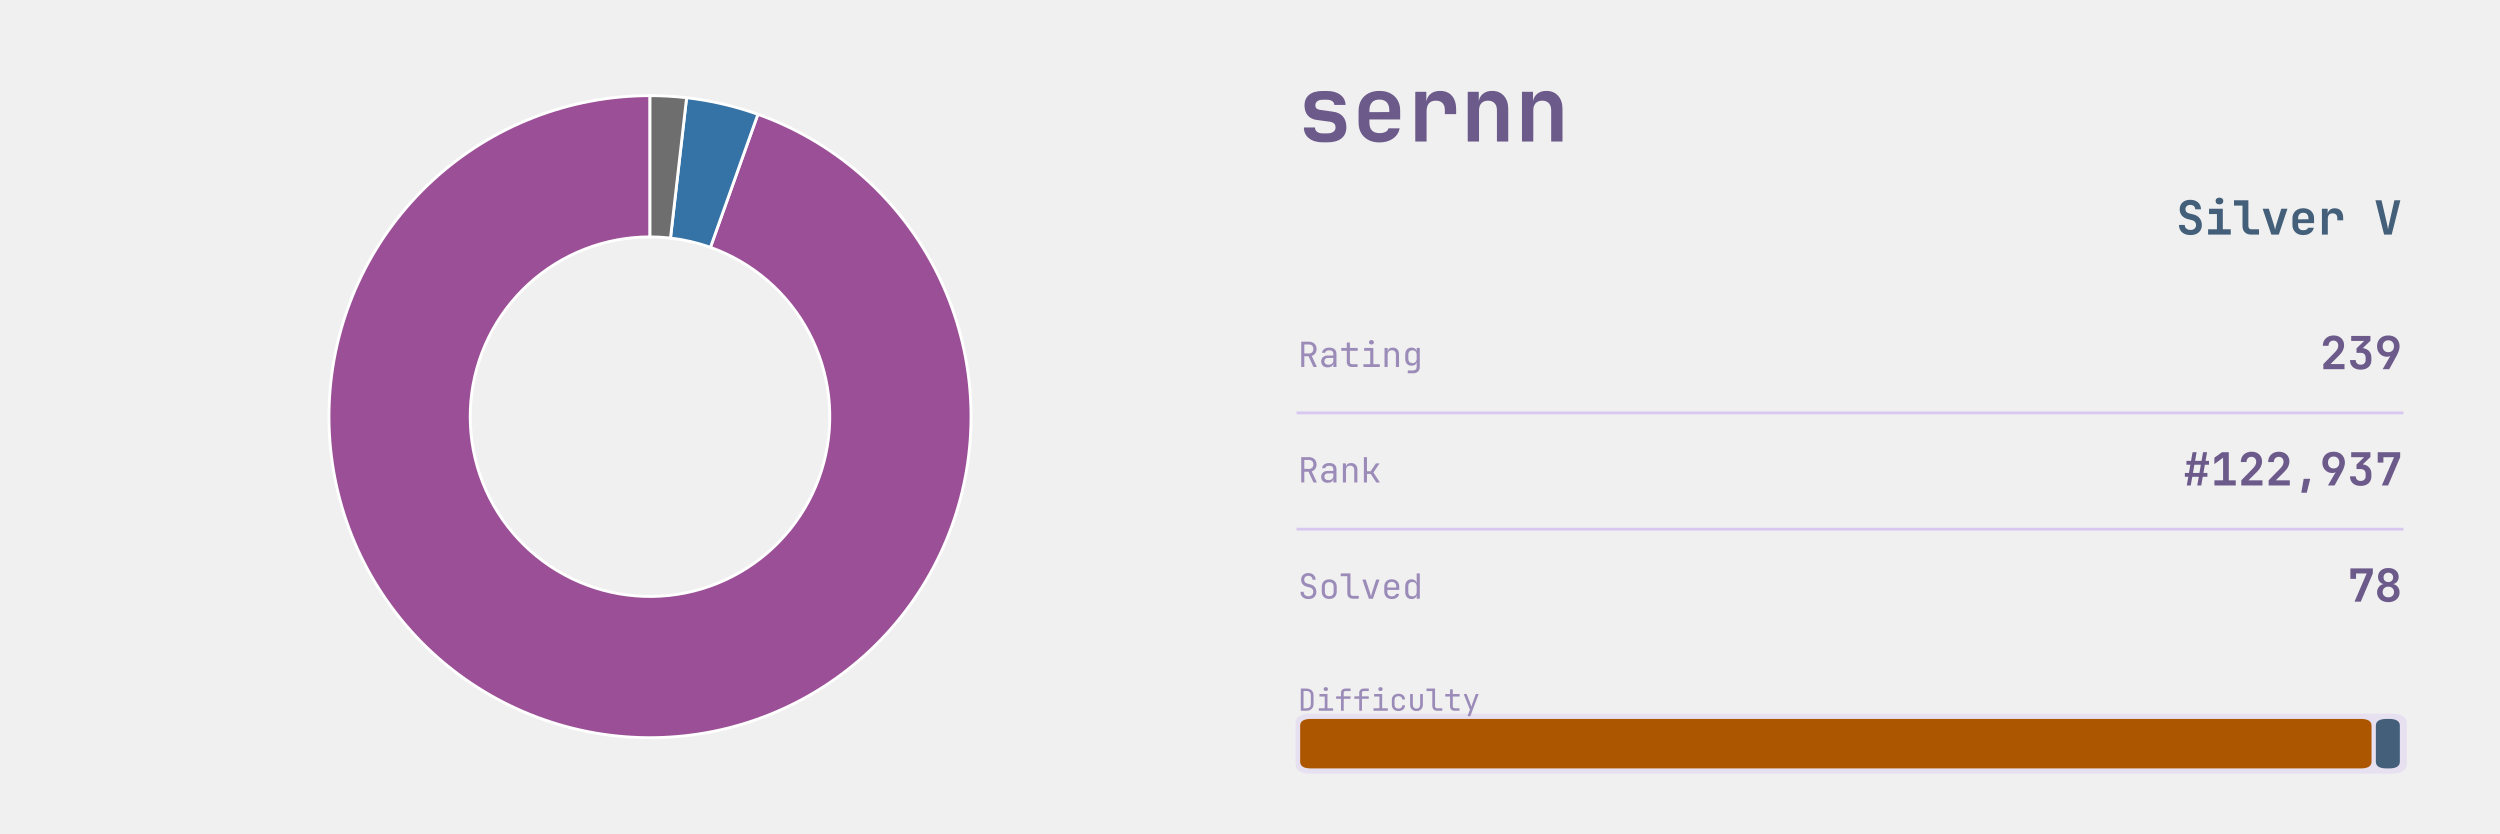
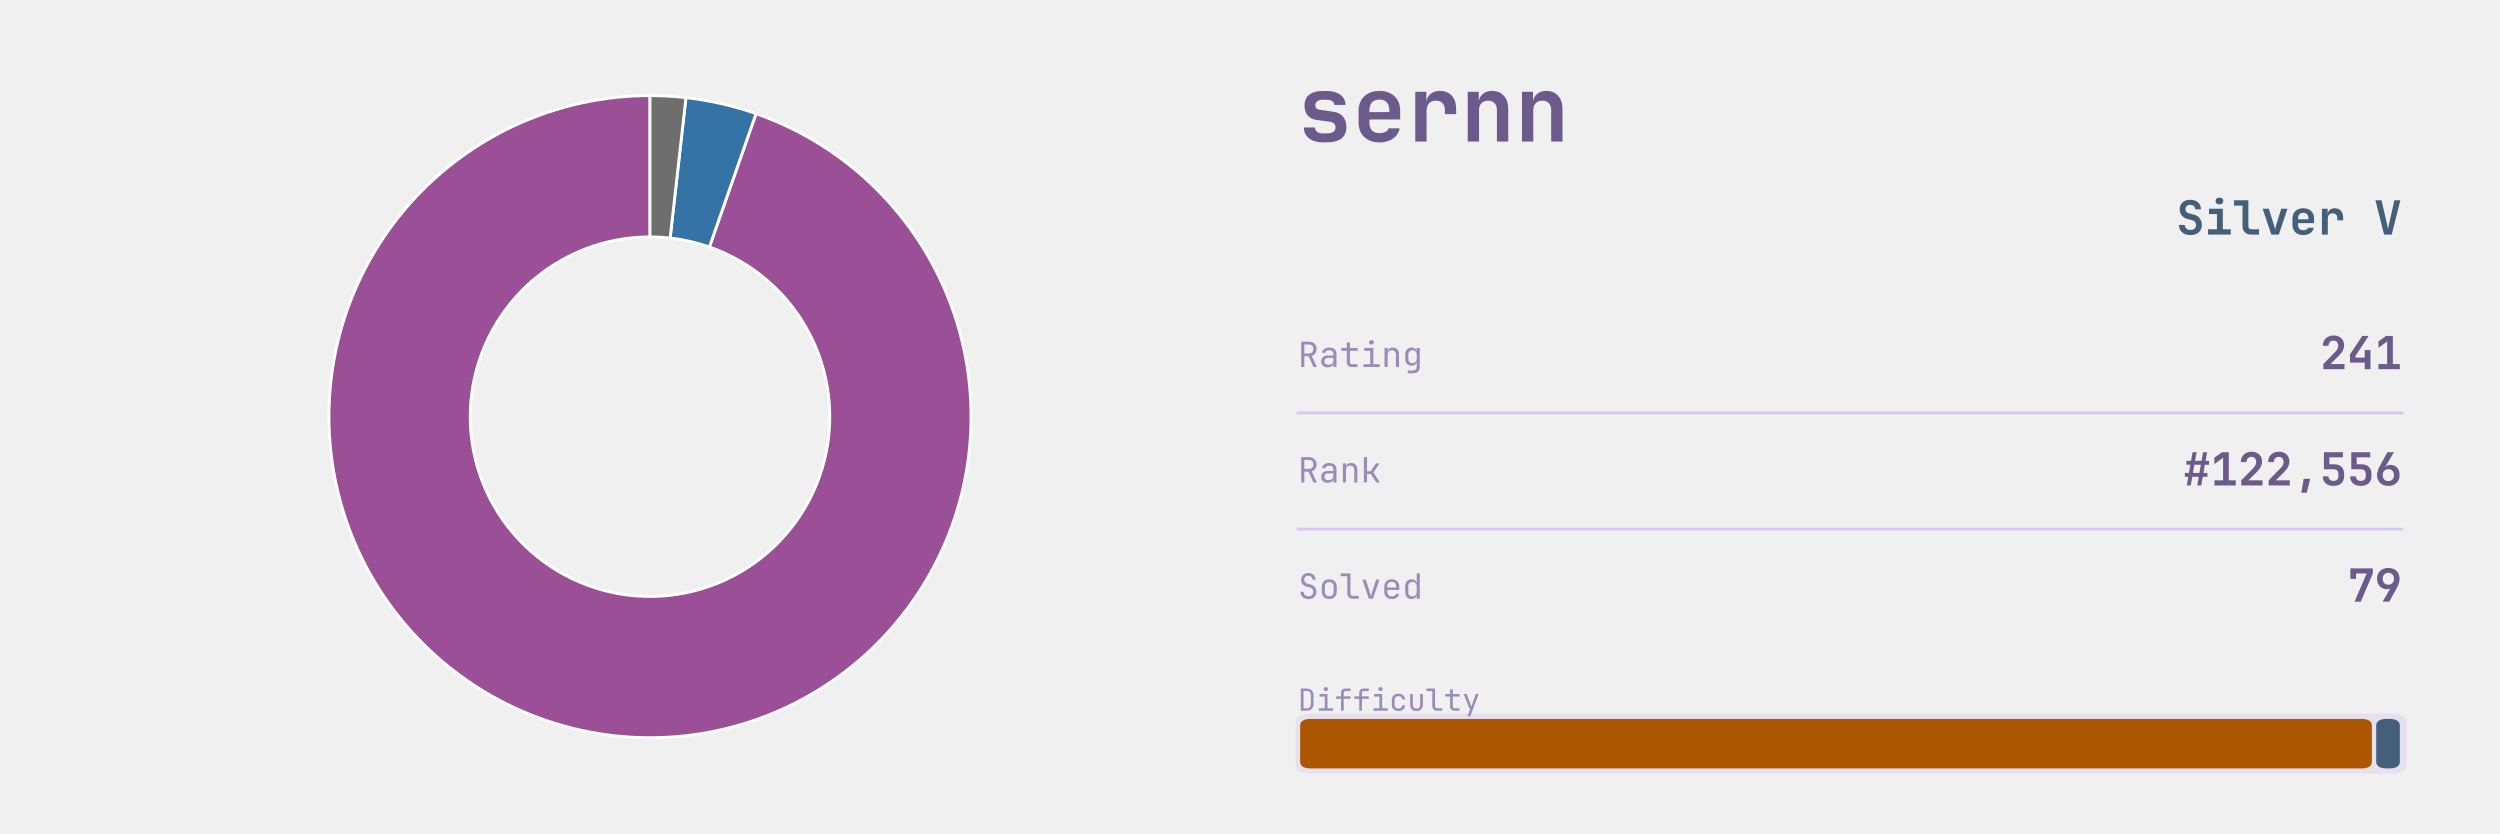
<svg xmlns="http://www.w3.org/2000/svg" xmlns:xlink="http://www.w3.org/1999/xlink" width="691.2pt" height="230.4pt" viewBox="0 0 691.2 230.4" version="1.1">
  <defs>
    <style type="text/css">*{stroke-linejoin: round; stroke-linecap: butt}</style>
  </defs>
  <g id="figure_1">
    <g id="patch_1">
      <path d="M 0 230.4  L 691.2 230.4  L 691.2 0  L 0 0  L 0 230.4  z " style="fill: none" />
    </g>
    <g id="axes_1">
      <g id="patch_2">
-         <path d="M 179.712 26.439  C 168.696 26.439 157.775 28.49 147.509 32.487  C 137.243 36.484 127.811 42.357 119.694 49.806  C 111.578 57.255 104.919 66.151 100.058 76.037  C 95.198 85.923 92.22 96.628 91.277 107.604  C 90.334 118.58 91.443 129.637 94.547 140.207  C 97.65 150.777 102.695 160.678 109.422 169.402  C 116.149 178.125 124.442 185.521 133.876 191.21  C 143.31 196.899 153.721 200.782 164.576 202.661  C 175.431 204.539 186.542 204.381 197.339 202.193  C 208.136 200.005 218.432 195.826 227.7 189.87  C 236.967 183.914 245.046 176.285 251.521 167.372  C 257.996 158.46 262.756 148.419 265.557 137.765  C 268.357 127.11 269.15 116.027 267.894 105.082  C 266.638 94.137 263.356 83.522 258.215 73.778  C 253.074 64.035 246.164 55.333 237.838 48.119  C 229.512 40.905 219.916 35.303 209.54 31.601  L 196.416 68.385  C 202.226 70.458 207.6 73.595 212.262 77.635  C 216.925 81.675 220.795 86.548 223.674 92.004  C 226.553 97.46 228.391 103.405 229.094 109.534  C 229.797 115.663 229.353 121.87 227.785 127.836  C 226.217 133.803 223.551 139.425 219.925 144.416  C 216.299 149.407 211.775 153.68 206.585 157.015  C 201.395 160.351 195.629 162.691 189.583 163.916  C 183.537 165.141 177.315 165.23 171.236 164.178  C 165.157 163.126 159.327 160.951 154.044 157.766  C 148.761 154.58 144.117 150.438 140.35 145.553  C 136.583 140.667 133.758 135.123 132.019 129.204  C 130.281 123.284 129.66 117.093 130.188 110.946  C 130.716 104.8 132.384 98.805 135.106 93.269  C 137.828 87.732 141.557 82.751 146.102 78.58  C 150.647 74.408 155.929 71.119 161.678 68.881  C 167.427 66.643 173.543 65.494 179.712 65.494  z " style="fill: #9b4f96; stroke: #ffffff; stroke-width: 0.8; stroke-linejoin: miter" />
+         <path d="M 179.712 26.439  C 168.684 26.439 157.752 28.495 147.477 32.499  C 137.202 36.504 127.763 42.389 119.644 49.852  C 111.525 57.315 104.868 66.226 100.013 76.128  C 95.159 86.03 92.192 96.751 91.265 107.74  C 90.339 118.728 91.468 129.794 94.595 140.37  C 97.722 150.945 102.793 160.845 109.547 169.563  C 116.301 178.28 124.621 185.663 134.08 191.333  C 143.539 197.002 153.972 200.859 164.844 202.707  C 175.716 204.554 186.838 204.359 197.638 202.132  C 208.439 199.904 218.731 195.684 227.985 189.686  C 237.239 183.689 245.295 176.019 251.74 167.07  C 258.184 158.121 262.905 148.049 265.659 137.37  C 268.414 126.692 269.154 115.593 267.843 104.644  C 266.531 93.694 263.19 83.084 257.992 73.359  C 252.793 63.633 245.828 54.961 237.452 47.787  C 229.076 40.613 219.437 35.063 209.028 31.42  L 196.129 68.283  C 201.958 70.323 207.356 73.431 212.046 77.449  C 216.737 81.466 220.638 86.322 223.549 91.769  C 226.46 97.215 228.331 103.157 229.065 109.288  C 229.8 115.42 229.385 121.636 227.842 127.615  C 226.3 133.595 223.656 139.236 220.048 144.247  C 216.439 149.258 211.927 153.554 206.745 156.912  C 201.562 160.271 195.799 162.634 189.751 163.882  C 183.702 165.129 177.474 165.238 171.386 164.204  C 165.298 163.169 159.455 161.009 154.158 157.834  C 148.861 154.659 144.202 150.525 140.419 145.643  C 136.637 140.761 133.798 135.217 132.046 129.295  C 130.295 123.373 129.663 117.176 130.182 111.022  C 130.701 104.868 132.362 98.865 135.081 93.32  C 137.799 87.775 141.527 82.785 146.074 78.605  C 150.621 74.426 155.907 71.13 161.661 68.888  C 167.415 66.645 173.536 65.494 179.712 65.494  z " style="fill: #9b4f96; stroke: #ffffff; stroke-width: 0.8; stroke-linejoin: miter" />
      </g>
      <g id="patch_3">
-         <path d="M 209.54 31.601  C 206.356 30.465 203.109 29.512 199.816 28.746  C 196.523 27.98 193.189 27.403 189.83 27.018  L 185.378 65.818  C 187.259 66.034 189.126 66.357 190.97 66.786  C 192.814 67.215 194.632 67.748 196.416 68.385  z " style="fill: #3572a5; stroke: #ffffff; stroke-width: 0.8; stroke-linejoin: miter" />
+         <path d="M 209.028 31.42  C 205.894 30.324 202.7 29.404 199.463 28.665  C 196.226 27.926 192.95 27.369 189.65 26.997  L 185.277 65.807  C 187.125 66.015 188.96 66.326 190.773 66.74  C 192.585 67.154 194.374 67.669 196.129 68.283  z " style="fill: #3572a5; stroke: #ffffff; stroke-width: 0.8; stroke-linejoin: miter" />
      </g>
      <g id="patch_4">
-         <path d="M 189.83 27.018  C 188.151 26.825 186.467 26.681 184.779 26.584  C 183.092 26.488 181.402 26.439 179.712 26.439  L 179.712 65.494  C 180.658 65.494 181.605 65.521 182.55 65.575  C 183.495 65.629 184.438 65.71 185.378 65.818  z " style="fill: #6e6e6e; stroke: #ffffff; stroke-width: 0.8; stroke-linejoin: miter" />
+         <path d="M 189.65 26.997  C 188.001 26.812 186.346 26.672 184.689 26.579  C 183.032 26.486 181.372 26.439 179.712 26.439  L 179.712 65.494  C 180.642 65.494 181.571 65.52 182.499 65.572  C 183.427 65.624 184.354 65.702 185.277 65.807  z " style="fill: #6e6e6e; stroke: #ffffff; stroke-width: 0.8; stroke-linejoin: miter" />
      </g>
    </g>
    <g id="axes_2">
      <g id="patch_5">
-         <path d="M 362.521 213.903  L 661.119 213.903  Q 665.432 213.903 665.432 211.208  L 665.432 200.01  Q 665.432 197.315 661.119 197.315  L 362.521 197.315  Q 358.207 197.315 358.207 200.01  L 358.207 211.208  Q 358.207 213.903 362.521 213.903  z " clip-path="url(#p7d9b7ce96c)" style="fill: #d8c8ef; opacity: 0.4" />
+         <path d="M 362.521 213.903  L 661.119 213.903  Q 665.432 213.903 665.432 211.208  L 665.432 200.01  Q 665.432 197.315 661.119 197.315  L 362.521 197.315  Q 358.207 197.315 358.207 200.01  L 358.207 211.208  Q 358.207 213.903 362.521 213.903  z " clip-path="url(#pba23da6bff)" style="fill: #d8c8ef; opacity: 0.4" />
      </g>
      <g id="line2d_1">
-         <path d="M 358.871 114.163  L 664.105 114.163  " clip-path="url(#p7d9b7ce96c)" style="fill: none; stroke: #d8c8ef; stroke-width: 0.8; stroke-linecap: square" />
+         <path d="M 358.871 114.163  L 664.105 114.163  " clip-path="url(#pba23da6bff)" style="fill: none; stroke: #d8c8ef; stroke-width: 0.8; stroke-linecap: square" />
      </g>
      <g id="line2d_2">
-         <path d="M 358.871 146.304  L 664.105 146.304  " clip-path="url(#p7d9b7ce96c)" style="fill: none; stroke: #d8c8ef; stroke-width: 0.8; stroke-linecap: square" />
+         <path d="M 358.871 146.304  L 664.105 146.304  " clip-path="url(#pba23da6bff)" style="fill: none; stroke: #d8c8ef; stroke-width: 0.8; stroke-linecap: square" />
      </g>
      <g id="patch_6">
-         <path d="M 362.454 212.452  L 652.695 212.452  Q 655.681 212.452 655.681 210.586  L 655.681 200.632  Q 655.681 198.766 652.695 198.766  L 362.454 198.766  Q 359.468 198.766 359.468 200.632  L 359.468 210.586  Q 359.468 212.452 362.454 212.452  z " clip-path="url(#p7d9b7ce96c)" style="fill: #ad5600" />
+         <path d="M 362.454 212.452  L 652.794 212.452  Q 655.78 212.452 655.78 210.586  L 655.78 200.632  Q 655.78 198.766 652.794 198.766  L 362.454 198.766  Q 359.468 198.766 359.468 200.632  L 359.468 210.586  Q 359.468 212.452 362.454 212.452  z " clip-path="url(#pba23da6bff)" style="fill: #ad5600" />
      </g>
      <g id="patch_7">
-         <path d="M 659.862 212.452  L 660.522 212.452  Q 663.508 212.452 663.508 210.586  L 663.508 200.632  Q 663.508 198.766 660.522 198.766  L 659.862 198.766  Q 656.876 198.766 656.876 200.632  L 656.876 210.586  Q 656.876 212.452 659.862 212.452  z " clip-path="url(#p7d9b7ce96c)" style="fill: #435f7a" />
+         <path d="M 659.961 212.452  L 660.522 212.452  Q 663.508 212.452 663.508 210.586  L 663.508 200.632  Q 663.508 198.766 660.522 198.766  L 659.961 198.766  Q 656.975 198.766 656.975 200.632  L 656.975 210.586  Q 656.975 212.452 659.961 212.452  z " clip-path="url(#pba23da6bff)" style="fill: #435f7a" />
      </g>
      <g id="text_1">
        <g style="fill: #6b5a8a" transform="translate(358.871 39.131) scale(0.25 -0.25)">
          <defs>
            <path id="JetBrainsMono-Bold-73" d="M 1773 -58  Q 1146 -58 781 227  Q 416 512 416 998  L 1203 998  Q 1203 794 1353 685  Q 1504 576 1773 576  L 2054 576  Q 2342 576 2499 685  Q 2656 794 2656 998  Q 2656 1190 2547 1283  Q 2438 1376 2214 1408  L 1338 1523  Q 915 1581 688 1849  Q 461 2118 461 2547  Q 461 3046 793 3312  Q 1126 3578 1754 3578  L 2048 3578  Q 2637 3578 2995 3309  Q 3354 3040 3366 2592  L 2573 2592  Q 2566 2758 2425 2857  Q 2285 2957 2048 2957  L 1754 2957  Q 1498 2957 1363 2851  Q 1229 2746 1229 2566  Q 1229 2406 1328 2329  Q 1427 2253 1619 2234  L 2445 2118  Q 2931 2061 3177 1776  Q 3424 1491 3424 1011  Q 3424 499 3075 220  Q 2726 -58 2054 -58  L 1773 -58  z " transform="scale(0.015625)" />
            <path id="JetBrainsMono-Bold-65" d="M 1926 -64  Q 1478 -64 1145 109  Q 813 282 630 598  Q 448 915 448 1344  L 448 2176  Q 448 2605 630 2921  Q 813 3238 1145 3411  Q 1478 3584 1926 3584  Q 2368 3584 2697 3411  Q 3027 3238 3209 2928  Q 3392 2618 3392 2202  L 3392 1562  L 1216 1562  L 1216 1318  Q 1216 960 1401 777  Q 1587 595 1926 595  Q 2176 595 2352 681  Q 2528 768 2560 934  L 3354 934  Q 3270 480 2880 208  Q 2490 -64 1926 -64  z M 1216 2202  L 1216 2080  L 2624 2086  L 2624 2208  Q 2624 2573 2445 2771  Q 2266 2970 1926 2970  Q 1574 2970 1395 2768  Q 1216 2566 1216 2202  z " transform="scale(0.015625)" />
            <path id="JetBrainsMono-Bold-72" d="M 621 0  L 621 3520  L 1402 3520  L 1402 2835  Q 1466 3181 1718 3382  Q 1971 3584 2374 3584  Q 2912 3584 3213 3238  Q 3514 2893 3514 2272  L 3514 1939  L 2714 1939  L 2714 2234  Q 2714 2554 2547 2723  Q 2381 2893 2074 2893  Q 1754 2893 1587 2701  Q 1421 2509 1421 2157  L 1421 0  L 621 0  z " transform="scale(0.015625)" />
            <path id="JetBrainsMono-Bold-6e" d="M 493 0  L 493 3520  L 1274 3520  L 1274 2861  Q 1338 3194 1587 3389  Q 1837 3584 2221 3584  Q 2739 3584 3049 3238  Q 3360 2893 3360 2310  L 3360 0  L 2560 0  L 2560 2214  Q 2560 2541 2390 2717  Q 2221 2893 1933 2893  Q 1632 2893 1462 2713  Q 1293 2534 1293 2202  L 1293 0  L 493 0  z " transform="scale(0.015625)" />
          </defs>
          <use xlink:href="#JetBrainsMono-Bold-73" />
          <use xlink:href="#JetBrainsMono-Bold-65" transform="translate(59.99999 0)" />
          <use xlink:href="#JetBrainsMono-Bold-72" transform="translate(120 0)" />
          <use xlink:href="#JetBrainsMono-Bold-6e" transform="translate(180 0)" />
          <use xlink:href="#JetBrainsMono-Bold-6e" transform="translate(239.9999 0)" />
        </g>
      </g>
      <g id="text_2">
        <g style="fill: #435f7a" transform="translate(601.705 64.8614) scale(0.13 -0.13)">
          <defs>
            <path id="JetBrainsMono-Bold-53" d="M 1939 -64  Q 1466 -64 1110 102  Q 755 269 560 579  Q 365 890 365 1318  L 1152 1318  Q 1152 1005 1366 819  Q 1581 634 1939 634  Q 2285 634 2486 816  Q 2688 998 2688 1306  Q 2688 1536 2557 1712  Q 2426 1888 2182 1952  L 1555 2112  Q 1050 2240 755 2592  Q 461 2944 461 3430  Q 461 4026 851 4381  Q 1242 4736 1894 4736  Q 2336 4736 2665 4576  Q 2995 4416 3174 4125  Q 3354 3834 3354 3443  L 2573 3443  Q 2573 3712 2387 3878  Q 2202 4045 1894 4045  Q 1594 4045 1418 3881  Q 1242 3718 1242 3456  Q 1242 3238 1366 3097  Q 1491 2957 1715 2893  L 2362 2733  Q 2880 2605 3177 2221  Q 3475 1837 3475 1306  Q 3475 890 3286 582  Q 3098 275 2752 105  Q 2406 -64 1939 -64  z " transform="scale(0.015625)" />
            <path id="JetBrainsMono-Bold-69" d="M 486 0  L 486 723  L 1690 723  L 1690 2797  L 614 2797  L 614 3520  L 2490 3520  L 2490 723  L 3571 723  L 3571 0  L 486 0  z M 2032 4109  Q 1789 4109 1648 4233  Q 1507 4358 1507 4570  Q 1507 4781 1648 4905  Q 1789 5030 2032 5030  Q 2275 5030 2416 4905  Q 2557 4781 2557 4570  Q 2557 4358 2416 4233  Q 2275 4109 2032 4109  z " transform="scale(0.015625)" />
            <path id="JetBrainsMono-Bold-6c" d="M 2490 0  Q 1965 0 1648 313  Q 1331 627 1331 1139  L 1331 3949  L 173 3949  L 173 4672  L 2131 4672  L 2131 1158  Q 2131 960 2243 841  Q 2355 723 2547 723  L 3578 723  L 3578 0  L 2490 0  z " transform="scale(0.015625)" />
            <path id="JetBrainsMono-Bold-76" d="M 1414 0  L 230 3520  L 1069 3520  L 1747 1382  Q 1811 1190 1859 995  Q 1907 800 1926 659  Q 1952 800 1993 995  Q 2035 1190 2093 1376  L 2765 3520  L 3610 3520  L 2432 0  L 1414 0  z " transform="scale(0.015625)" />
            <path id="JetBrainsMono-Bold-20" transform="scale(0.015625)" />
            <path id="JetBrainsMono-Bold-56" d="M 1402 0  L 224 4672  L 1050 4672  L 1760 1626  Q 1818 1402 1866 1142  Q 1914 883 1939 730  Q 1965 883 2013 1142  Q 2061 1402 2118 1632  L 2803 4672  L 3616 4672  L 2438 0  L 1402 0  z " transform="scale(0.015625)" />
          </defs>
          <use xlink:href="#JetBrainsMono-Bold-53" />
          <use xlink:href="#JetBrainsMono-Bold-69" transform="translate(59.99999 0)" />
          <use xlink:href="#JetBrainsMono-Bold-6c" transform="translate(120 0)" />
          <use xlink:href="#JetBrainsMono-Bold-76" transform="translate(180 0)" />
          <use xlink:href="#JetBrainsMono-Bold-65" transform="translate(239.9999 0)" />
          <use xlink:href="#JetBrainsMono-Bold-72" transform="translate(299.9999 0)" />
          <use xlink:href="#JetBrainsMono-Bold-20" transform="translate(359.9999 0)" />
          <use xlink:href="#JetBrainsMono-Bold-56" transform="translate(419.9999 0)" />
        </g>
      </g>
      <g id="text_3">
        <g style="fill: #9b8bb8" transform="translate(358.871 101.477) scale(0.096 -0.096)">
          <defs>
            <path id="JetBrainsMono-Regular-52" d="M 595 0  L 595 4672  L 2035 4672  Q 2451 4672 2764 4502  Q 3078 4333 3251 4032  Q 3424 3731 3424 3328  Q 3424 2854 3181 2515  Q 2938 2176 2534 2042  L 3488 0  L 2854 0  L 1939 1984  L 1165 1984  L 1165 0  L 595 0  z M 1165 2502  L 2035 2502  Q 2394 2502 2611 2729  Q 2829 2957 2829 3328  Q 2829 3706 2611 3930  Q 2394 4154 2035 4154  L 1165 4154  L 1165 2502  z " transform="scale(0.015625)" />
            <path id="JetBrainsMono-Regular-61" d="M 1613 -64  Q 1069 -64 749 240  Q 429 544 429 1037  Q 429 1363 576 1606  Q 723 1850 985 1987  Q 1248 2125 1587 2125  L 2675 2125  L 2675 2400  Q 2675 3085 1926 3085  Q 1594 3085 1389 2963  Q 1184 2842 1171 2624  L 595 2624  Q 627 3040 982 3312  Q 1338 3584 1926 3584  Q 2566 3584 2908 3277  Q 3251 2970 3251 2419  L 3251 0  L 2682 0  L 2682 640  L 2669 640  Q 2618 314 2342 125  Q 2067 -64 1613 -64  z M 1754 422  Q 2176 422 2425 627  Q 2675 832 2675 1184  L 2675 1677  L 1651 1677  Q 1370 1677 1194 1507  Q 1018 1338 1018 1056  Q 1018 762 1213 592  Q 1408 422 1754 422  z " transform="scale(0.015625)" />
            <path id="JetBrainsMono-Regular-74" d="M 2272 0  Q 1837 0 1574 253  Q 1312 506 1312 928  L 1312 2995  L 301 2995  L 301 3520  L 1312 3520  L 1312 4512  L 1888 4512  L 1888 3520  L 3328 3520  L 3328 2995  L 1888 2995  L 1888 928  Q 1888 749 1993 637  Q 2099 525 2272 525  L 3296 525  L 3296 0  L 2272 0  z " transform="scale(0.015625)" />
            <path id="JetBrainsMono-Regular-69" d="M 544 0  L 544 525  L 1792 525  L 1792 2995  L 672 2995  L 672 3520  L 2368 3520  L 2368 525  L 3552 525  L 3552 0  L 544 0  z M 2016 4154  Q 1805 4154 1683 4262  Q 1562 4371 1562 4557  Q 1562 4749 1683 4861  Q 1805 4973 2016 4973  Q 2227 4973 2348 4861  Q 2470 4749 2470 4557  Q 2470 4371 2348 4262  Q 2227 4154 2016 4154  z " transform="scale(0.015625)" />
            <path id="JetBrainsMono-Regular-6e" d="M 589 0  L 589 3520  L 1165 3520  L 1165 2848  L 1171 2848  Q 1216 3200 1459 3392  Q 1702 3584 2106 3584  Q 2637 3584 2950 3257  Q 3264 2931 3264 2368  L 3264 0  L 2688 0  L 2688 2266  Q 2688 2669 2486 2883  Q 2285 3098 1939 3098  Q 1581 3098 1373 2874  Q 1165 2650 1165 2240  L 1165 0  L 589 0  z " transform="scale(0.015625)" />
            <path id="JetBrainsMono-Regular-67" d="M 1030 -1152  L 1030 -627  L 2022 -627  Q 2323 -627 2496 -457  Q 2669 -288 2669 0  L 2669 320  L 2682 896  L 2662 896  Q 2611 582 2361 412  Q 2112 243 1734 243  Q 1190 243 876 588  Q 563 934 563 1536  L 563 2278  Q 563 2880 876 3232  Q 1190 3584 1734 3584  Q 2112 3584 2361 3405  Q 2611 3226 2662 2912  L 2675 2912  L 2675 3520  L 3245 3520  L 3245 0  Q 3245 -531 2915 -841  Q 2586 -1152 2016 -1152  L 1030 -1152  z M 1907 723  Q 2266 723 2470 947  Q 2675 1171 2675 1568  L 2675 2240  Q 2675 2637 2470 2861  Q 2266 3085 1907 3085  Q 1542 3085 1340 2873  Q 1139 2662 1139 2304  L 1139 1504  Q 1139 1146 1340 934  Q 1542 723 1907 723  z " transform="scale(0.015625)" />
          </defs>
          <use xlink:href="#JetBrainsMono-Regular-52" />
          <use xlink:href="#JetBrainsMono-Regular-61" transform="translate(59.99999 0)" />
          <use xlink:href="#JetBrainsMono-Regular-74" transform="translate(120 0)" />
          <use xlink:href="#JetBrainsMono-Regular-69" transform="translate(180 0)" />
          <use xlink:href="#JetBrainsMono-Regular-6e" transform="translate(239.9999 0)" />
          <use xlink:href="#JetBrainsMono-Regular-67" transform="translate(299.9999 0)" />
        </g>
      </g>
      <g id="text_4">
        <g style="fill: #6b5a8a" transform="translate(641.425 102.0762) scale(0.126 -0.126)">
          <defs>
            <path id="JetBrainsMono-Bold-32" d="M 474 0  L 474 723  L 2157 2445  Q 2566 2874 2566 3315  Q 2566 3629 2384 3824  Q 2202 4019 1894 4019  Q 1581 4019 1392 3817  Q 1203 3616 1203 3283  L 403 3283  Q 403 3718 595 4044  Q 787 4371 1126 4553  Q 1466 4736 1914 4736  Q 2355 4736 2688 4563  Q 3021 4390 3203 4080  Q 3386 3770 3386 3354  Q 3386 2995 3216 2636  Q 3046 2278 2656 1894  L 1478 723  L 3443 723  L 3443 0  L 474 0  z " transform="scale(0.015625)" />
-             <path id="JetBrainsMono-Bold-33" d="M 1875 -64  Q 1184 -64 781 297  Q 378 659 378 1280  L 1184 1280  Q 1184 986 1369 810  Q 1555 634 1882 634  Q 2202 634 2387 810  Q 2573 986 2573 1280  L 2573 1632  Q 2573 1946 2390 2122  Q 2208 2298 1882 2298  L 1293 2298  L 1293 2938  L 2368 3968  L 544 3968  L 544 4672  L 3245 4672  L 3245 3994  L 2170 2963  Q 2733 2886 3056 2537  Q 3379 2189 3379 1632  L 3379 1280  Q 3379 659 2972 297  Q 2566 -64 1875 -64  z " transform="scale(0.015625)" />
-             <path id="JetBrainsMono-Bold-39" d="M 1120 0  L 2214 1888  Q 2138 1830 2035 1788  Q 1933 1747 1728 1747  Q 1344 1747 1027 1932  Q 710 2118 524 2448  Q 339 2778 339 3213  Q 339 3674 534 4016  Q 730 4358 1085 4547  Q 1440 4736 1920 4736  Q 2400 4736 2755 4544  Q 3110 4352 3305 4003  Q 3501 3654 3501 3187  Q 3501 2912 3382 2557  Q 3264 2202 3059 1837  L 2048 0  L 1120 0  z M 1920 2387  Q 2278 2387 2496 2614  Q 2714 2842 2714 3226  Q 2714 3603 2496 3830  Q 2278 4058 1920 4058  Q 1562 4058 1344 3830  Q 1126 3603 1126 3226  Q 1126 2842 1344 2614  Q 1562 2387 1920 2387  z " transform="scale(0.015625)" />
+             <path id="JetBrainsMono-Bold-34" d="M 2445 0  L 2445 928  L 378 928  L 378 2086  L 2106 4672  L 2995 4672  L 1146 1875  L 1146 1632  L 2445 1632  L 2445 2688  L 3251 2688  L 3251 0  L 2445 0  z " transform="scale(0.015625)" />
+             <path id="JetBrainsMono-Bold-31" d="M 538 0  L 538 723  L 1754 723  L 1754 3898  L 531 3002  L 531 3898  L 1606 4672  L 2554 4672  L 2554 723  L 3533 723  L 3533 0  L 538 0  z " transform="scale(0.015625)" />
          </defs>
          <use xlink:href="#JetBrainsMono-Bold-32" />
-           <use xlink:href="#JetBrainsMono-Bold-33" transform="translate(59.99999 0)" />
-           <use xlink:href="#JetBrainsMono-Bold-39" transform="translate(120 0)" />
+           <use xlink:href="#JetBrainsMono-Bold-34" transform="translate(59.99999 0)" />
+           <use xlink:href="#JetBrainsMono-Bold-31" transform="translate(120 0)" />
        </g>
      </g>
      <g id="text_5">
        <g style="fill: #9b8bb8" transform="translate(358.871 133.392) scale(0.096 -0.096)">
          <defs>
            <path id="JetBrainsMono-Regular-6b" d="M 621 0  L 621 4672  L 1197 4672  L 1197 2067  L 1869 2067  L 2854 3520  L 3514 3520  L 2381 1843  L 3578 0  L 2906 0  L 1882 1568  L 1197 1568  L 1197 0  L 621 0  z " transform="scale(0.015625)" />
          </defs>
          <use xlink:href="#JetBrainsMono-Regular-52" />
          <use xlink:href="#JetBrainsMono-Regular-61" transform="translate(59.99999 0)" />
          <use xlink:href="#JetBrainsMono-Regular-6e" transform="translate(120 0)" />
          <use xlink:href="#JetBrainsMono-Regular-6b" transform="translate(180 0)" />
        </g>
      </g>
      <g id="text_6">
        <g style="fill: #6b5a8a" transform="translate(603.625 134.217) scale(0.126 -0.126)">
          <defs>
            <path id="JetBrainsMono-Bold-23" d="M 493 0  L 710 1216  L 224 1216  L 224 1760  L 800 1760  L 998 2912  L 448 2912  L 448 3456  L 1094 3456  L 1312 4672  L 1875 4672  L 1658 3456  L 2566 3456  L 2784 4672  L 3347 4672  L 3130 3456  L 3616 3456  L 3616 2912  L 3034 2912  L 2835 1760  L 3392 1760  L 3392 1216  L 2739 1216  L 2528 0  L 1965 0  L 2182 1216  L 1267 1216  L 1056 0  L 493 0  z M 1363 1760  L 2272 1760  L 2470 2912  L 1562 2912  L 1363 1760  z " transform="scale(0.015625)" />
-             <path id="JetBrainsMono-Bold-31" d="M 538 0  L 538 723  L 1754 723  L 1754 3898  L 531 3002  L 531 3898  L 1606 4672  L 2554 4672  L 2554 723  L 3533 723  L 3533 0  L 538 0  z " transform="scale(0.015625)" />
            <path id="JetBrainsMono-Bold-2c" d="M 1216 -1024  L 1555 934  L 2470 934  L 1984 -1024  L 1216 -1024  z " transform="scale(0.015625)" />
-             <path id="JetBrainsMono-Bold-37" d="M 1011 0  L 2720 3968  L 1229 3968  L 1229 3206  L 429 3206  L 429 4672  L 3584 4672  L 3584 3968  L 1888 0  L 1011 0  z " transform="scale(0.015625)" />
+             <path id="JetBrainsMono-Bold-35" d="M 1894 -64  Q 1210 -64 803 297  Q 397 659 397 1280  L 1197 1280  Q 1197 986 1385 810  Q 1574 634 1901 634  Q 2227 634 2409 810  Q 2592 986 2592 1299  L 2592 1606  Q 2592 1920 2413 2096  Q 2234 2272 1907 2272  L 557 2272  L 557 4672  L 3219 4672  L 3219 3949  L 1312 3949  L 1318 2976  L 1946 2976  Q 2637 2976 3014 2617  Q 3392 2259 3392 1606  L 3392 1299  Q 3392 666 2992 301  Q 2592 -64 1894 -64  z " transform="scale(0.015625)" />
+             <path id="JetBrainsMono-Bold-36" d="M 1920 -64  Q 1440 -64 1085 128  Q 730 320 534 669  Q 339 1018 339 1485  Q 339 1760 457 2115  Q 576 2470 781 2835  L 1792 4672  L 2701 4672  L 1498 2611  L 1523 2598  Q 1619 2733 1804 2809  Q 1990 2886 2208 2886  Q 2598 2886 2889 2710  Q 3181 2534 3341 2214  Q 3501 1894 3501 1459  Q 3501 998 3305 656  Q 3110 314 2755 125  Q 2400 -64 1920 -64  z M 1920 614  Q 2278 614 2496 841  Q 2714 1069 2714 1446  Q 2714 1830 2496 2057  Q 2278 2285 1920 2285  Q 1562 2285 1344 2057  Q 1126 1830 1126 1446  Q 1126 1069 1344 841  Q 1562 614 1920 614  z " transform="scale(0.015625)" />
          </defs>
          <use xlink:href="#JetBrainsMono-Bold-23" />
          <use xlink:href="#JetBrainsMono-Bold-31" transform="translate(59.99999 0)" />
          <use xlink:href="#JetBrainsMono-Bold-32" transform="translate(120 0)" />
          <use xlink:href="#JetBrainsMono-Bold-32" transform="translate(180 0)" />
          <use xlink:href="#JetBrainsMono-Bold-2c" transform="translate(239.9999 0)" />
-           <use xlink:href="#JetBrainsMono-Bold-39" transform="translate(299.9999 0)" />
-           <use xlink:href="#JetBrainsMono-Bold-33" transform="translate(359.9999 0)" />
-           <use xlink:href="#JetBrainsMono-Bold-37" transform="translate(419.9999 0)" />
+           <use xlink:href="#JetBrainsMono-Bold-35" transform="translate(299.9999 0)" />
+           <use xlink:href="#JetBrainsMono-Bold-35" transform="translate(359.9999 0)" />
+           <use xlink:href="#JetBrainsMono-Bold-36" transform="translate(419.9999 0)" />
        </g>
      </g>
      <g id="text_7">
        <g style="fill: #9b8bb8" transform="translate(358.871 165.5328) scale(0.096 -0.096)">
          <defs>
            <path id="JetBrainsMono-Regular-53" d="M 1946 -64  Q 1267 -64 864 294  Q 461 653 461 1280  L 1037 1280  Q 1037 890 1286 669  Q 1536 448 1946 448  Q 2342 448 2579 678  Q 2816 909 2816 1280  Q 2816 1562 2665 1770  Q 2515 1978 2234 2054  L 1523 2253  Q 1082 2381 829 2710  Q 576 3040 576 3488  Q 576 3859 742 4140  Q 909 4422 1209 4579  Q 1510 4736 1901 4736  Q 2298 4736 2602 4579  Q 2906 4422 3078 4144  Q 3251 3866 3251 3501  L 2675 3501  Q 2675 3821 2457 4022  Q 2240 4224 1901 4224  Q 1562 4224 1350 4022  Q 1139 3821 1139 3501  Q 1139 3245 1276 3062  Q 1414 2880 1664 2810  L 2394 2605  Q 2861 2477 3120 2121  Q 3379 1766 3379 1280  Q 3379 666 2988 301  Q 2598 -64 1946 -64  z " transform="scale(0.015625)" />
            <path id="JetBrainsMono-Regular-6f" d="M 1920 -51  Q 1286 -51 912 320  Q 538 691 538 1357  L 538 2163  Q 538 2835 909 3203  Q 1280 3571 1920 3571  Q 2560 3571 2931 3203  Q 3302 2835 3302 2163  L 3302 1357  Q 3302 691 2928 320  Q 2554 -51 1920 -51  z M 1920 461  Q 2298 461 2512 672  Q 2726 883 2726 1293  L 2726 2227  Q 2726 2637 2512 2848  Q 2298 3059 1920 3059  Q 1549 3059 1331 2848  Q 1114 2637 1114 2227  L 1114 1293  Q 1114 883 1331 672  Q 1549 461 1920 461  z " transform="scale(0.015625)" />
            <path id="JetBrainsMono-Regular-6c" d="M 2432 0  Q 1965 0 1686 272  Q 1408 544 1408 992  L 1408 4147  L 192 4147  L 192 4672  L 1984 4672  L 1984 992  Q 1984 774 2105 649  Q 2227 525 2432 525  L 3520 525  L 3520 0  L 2432 0  z " transform="scale(0.015625)" />
            <path id="JetBrainsMono-Regular-76" d="M 1542 0  L 346 3520  L 966 3520  L 1734 1152  Q 1805 941 1856 745  Q 1907 550 1933 442  Q 1965 550 2009 745  Q 2054 941 2118 1152  L 2886 3520  L 3494 3520  L 2298 0  L 1542 0  z " transform="scale(0.015625)" />
            <path id="JetBrainsMono-Regular-65" d="M 1920 -64  Q 1299 -64 918 310  Q 538 685 538 1344  L 538 2176  Q 538 2835 918 3209  Q 1299 3584 1920 3584  Q 2336 3584 2646 3417  Q 2957 3251 3129 2950  Q 3302 2650 3302 2240  L 3302 1613  L 1101 1613  L 1101 1280  Q 1101 890 1325 662  Q 1549 435 1920 435  Q 2240 435 2448 560  Q 2656 685 2701 896  L 3277 896  Q 3219 454 2848 195  Q 2477 -64 1920 -64  z M 1101 2061  L 2739 2061  L 2739 2240  Q 2739 2656 2524 2883  Q 2310 3110 1920 3110  Q 1530 3110 1315 2883  Q 1101 2656 1101 2240  L 1101 2061  z " transform="scale(0.015625)" />
            <path id="JetBrainsMono-Regular-64" d="M 1715 -64  Q 1190 -64 873 288  Q 557 640 557 1242  L 557 2272  Q 557 2880 870 3232  Q 1184 3584 1715 3584  Q 2112 3584 2371 3385  Q 2630 3187 2682 2848  L 2688 2848  L 2675 3648  L 2675 4672  L 3251 4672  L 3251 0  L 2675 0  L 2675 672  L 2669 672  Q 2624 326 2368 131  Q 2112 -64 1715 -64  z M 1907 435  Q 2266 435 2470 659  Q 2675 883 2675 1280  L 2675 2240  Q 2675 2637 2470 2861  Q 2266 3085 1907 3085  Q 1542 3085 1337 2896  Q 1133 2707 1133 2272  L 1133 1248  Q 1133 819 1337 627  Q 1542 435 1907 435  z " transform="scale(0.015625)" />
          </defs>
          <use xlink:href="#JetBrainsMono-Regular-53" />
          <use xlink:href="#JetBrainsMono-Regular-6f" transform="translate(59.99999 0)" />
          <use xlink:href="#JetBrainsMono-Regular-6c" transform="translate(120 0)" />
          <use xlink:href="#JetBrainsMono-Regular-76" transform="translate(180 0)" />
          <use xlink:href="#JetBrainsMono-Regular-65" transform="translate(239.9999 0)" />
          <use xlink:href="#JetBrainsMono-Regular-64" transform="translate(299.9999 0)" />
        </g>
      </g>
      <g id="text_8">
        <g style="fill: #6b5a8a" transform="translate(648.985 166.3578) scale(0.126 -0.126)">
          <defs>
-             <path id="JetBrainsMono-Bold-38" d="M 1920 -64  Q 1453 -64 1094 112  Q 736 288 537 598  Q 339 909 339 1318  Q 339 1747 585 2067  Q 832 2387 1229 2470  L 1229 2483  Q 890 2554 682 2829  Q 474 3104 474 3482  Q 474 3853 656 4134  Q 838 4416 1164 4576  Q 1491 4736 1920 4736  Q 2349 4736 2678 4576  Q 3008 4416 3190 4134  Q 3373 3853 3373 3482  Q 3373 3104 3161 2829  Q 2950 2554 2611 2483  L 2611 2470  Q 3008 2387 3254 2067  Q 3501 1747 3501 1318  Q 3501 909 3302 598  Q 3104 288 2745 112  Q 2387 -64 1920 -64  z M 1920 2758  Q 2221 2758 2406 2940  Q 2592 3123 2592 3411  Q 2592 3706 2406 3888  Q 2221 4070 1920 4070  Q 1619 4070 1433 3888  Q 1248 3706 1248 3411  Q 1248 3123 1433 2940  Q 1619 2758 1920 2758  z M 1920 614  Q 2272 614 2496 819  Q 2720 1024 2720 1357  Q 2720 1696 2496 1904  Q 2272 2112 1920 2112  Q 1568 2112 1344 1904  Q 1120 1696 1120 1357  Q 1120 1024 1344 819  Q 1568 614 1920 614  z " transform="scale(0.015625)" />
+             <path id="JetBrainsMono-Bold-37" d="M 1011 0  L 2720 3968  L 1229 3968  L 1229 3206  L 429 3206  L 429 4672  L 3584 4672  L 3584 3968  L 1888 0  L 1011 0  z " transform="scale(0.015625)" />
+             <path id="JetBrainsMono-Bold-39" d="M 1120 0  L 2214 1888  Q 2138 1830 2035 1788  Q 1933 1747 1728 1747  Q 1344 1747 1027 1932  Q 710 2118 524 2448  Q 339 2778 339 3213  Q 339 3674 534 4016  Q 730 4358 1085 4547  Q 1440 4736 1920 4736  Q 2400 4736 2755 4544  Q 3110 4352 3305 4003  Q 3501 3654 3501 3187  Q 3501 2912 3382 2557  Q 3264 2202 3059 1837  L 2048 0  L 1120 0  z M 1920 2387  Q 2278 2387 2496 2614  Q 2714 2842 2714 3226  Q 2714 3603 2496 3830  Q 2278 4058 1920 4058  Q 1562 4058 1344 3830  Q 1126 3603 1126 3226  Q 1126 2842 1344 2614  Q 1562 2387 1920 2387  z " transform="scale(0.015625)" />
          </defs>
          <use xlink:href="#JetBrainsMono-Bold-37" />
-           <use xlink:href="#JetBrainsMono-Bold-38" transform="translate(59.99999 0)" />
+           <use xlink:href="#JetBrainsMono-Bold-39" transform="translate(59.99999 0)" />
        </g>
      </g>
      <g id="text_9">
        <g style="fill: #9b8bb8" transform="translate(358.871 196.5043) scale(0.084 -0.084)">
          <defs>
            <path id="JetBrainsMono-Regular-44" d="M 589 0  L 589 4672  L 1798 4672  Q 2253 4672 2582 4499  Q 2912 4326 3094 4012  Q 3277 3699 3277 3270  L 3277 1408  Q 3277 979 3094 662  Q 2912 346 2582 173  Q 2253 0 1798 0  L 589 0  z M 1165 512  L 1798 512  Q 2221 512 2461 749  Q 2701 986 2701 1408  L 2701 3270  Q 2701 3686 2461 3923  Q 2221 4160 1798 4160  L 1165 4160  L 1165 512  z " transform="scale(0.015625)" />
            <path id="JetBrainsMono-Regular-66" d="M 1376 0  L 1376 2515  L 352 2515  L 352 3040  L 1376 3040  L 1376 3776  Q 1376 4192 1638 4432  Q 1901 4672 2362 4672  L 3392 4672  L 3392 4147  L 2362 4147  Q 1952 4147 1952 3776  L 1952 3040  L 3392 3040  L 3392 2515  L 1952 2515  L 1952 0  L 1376 0  z " transform="scale(0.015625)" />
            <path id="JetBrainsMono-Regular-63" d="M 1971 -64  Q 1331 -64 947 294  Q 563 653 563 1280  L 563 2240  Q 563 2867 947 3225  Q 1331 3584 1971 3584  Q 2579 3584 2953 3257  Q 3328 2931 3347 2368  L 2771 2368  Q 2752 2707 2541 2889  Q 2330 3072 1971 3072  Q 1594 3072 1366 2857  Q 1139 2643 1139 2246  L 1139 1280  Q 1139 883 1366 665  Q 1594 448 1971 448  Q 2330 448 2541 633  Q 2752 819 2771 1152  L 3347 1152  Q 3328 589 2953 262  Q 2579 -64 1971 -64  z " transform="scale(0.015625)" />
            <path id="JetBrainsMono-Regular-75" d="M 1914 -64  Q 1306 -64 941 297  Q 576 659 576 1280  L 576 3520  L 1152 3520  L 1152 1280  Q 1152 896 1357 669  Q 1562 442 1914 442  Q 2272 442 2480 669  Q 2688 896 2688 1280  L 2688 3520  L 3264 3520  L 3264 1280  Q 3264 659 2893 297  Q 2522 -64 1914 -64  z " transform="scale(0.015625)" />
            <path id="JetBrainsMono-Regular-79" d="M 1139 -1152  L 1658 218  L 346 3520  L 966 3520  L 1798 1344  Q 1850 1216 1894 1075  Q 1939 934 1958 832  Q 1978 934 2022 1075  Q 2067 1216 2112 1344  L 2886 3520  L 3494 3520  L 1741 -1152  L 1139 -1152  z " transform="scale(0.015625)" />
          </defs>
          <use xlink:href="#JetBrainsMono-Regular-44" />
          <use xlink:href="#JetBrainsMono-Regular-69" transform="translate(59.99999 0)" />
          <use xlink:href="#JetBrainsMono-Regular-66" transform="translate(120 0)" />
          <use xlink:href="#JetBrainsMono-Regular-66" transform="translate(180 0)" />
          <use xlink:href="#JetBrainsMono-Regular-69" transform="translate(239.9999 0)" />
          <use xlink:href="#JetBrainsMono-Regular-63" transform="translate(299.9999 0)" />
          <use xlink:href="#JetBrainsMono-Regular-75" transform="translate(359.9999 0)" />
          <use xlink:href="#JetBrainsMono-Regular-6c" transform="translate(419.9999 0)" />
          <use xlink:href="#JetBrainsMono-Regular-74" transform="translate(479.9999 0)" />
          <use xlink:href="#JetBrainsMono-Regular-79" transform="translate(539.9999 0)" />
        </g>
      </g>
    </g>
  </g>
  <defs>
-     <clipPath id="p7d9b7ce96c">
+     <clipPath id="pba23da6bff">
      <rect x="345.6" y="11.52" width="331.776" height="207.36" />
    </clipPath>
  </defs>
</svg>
